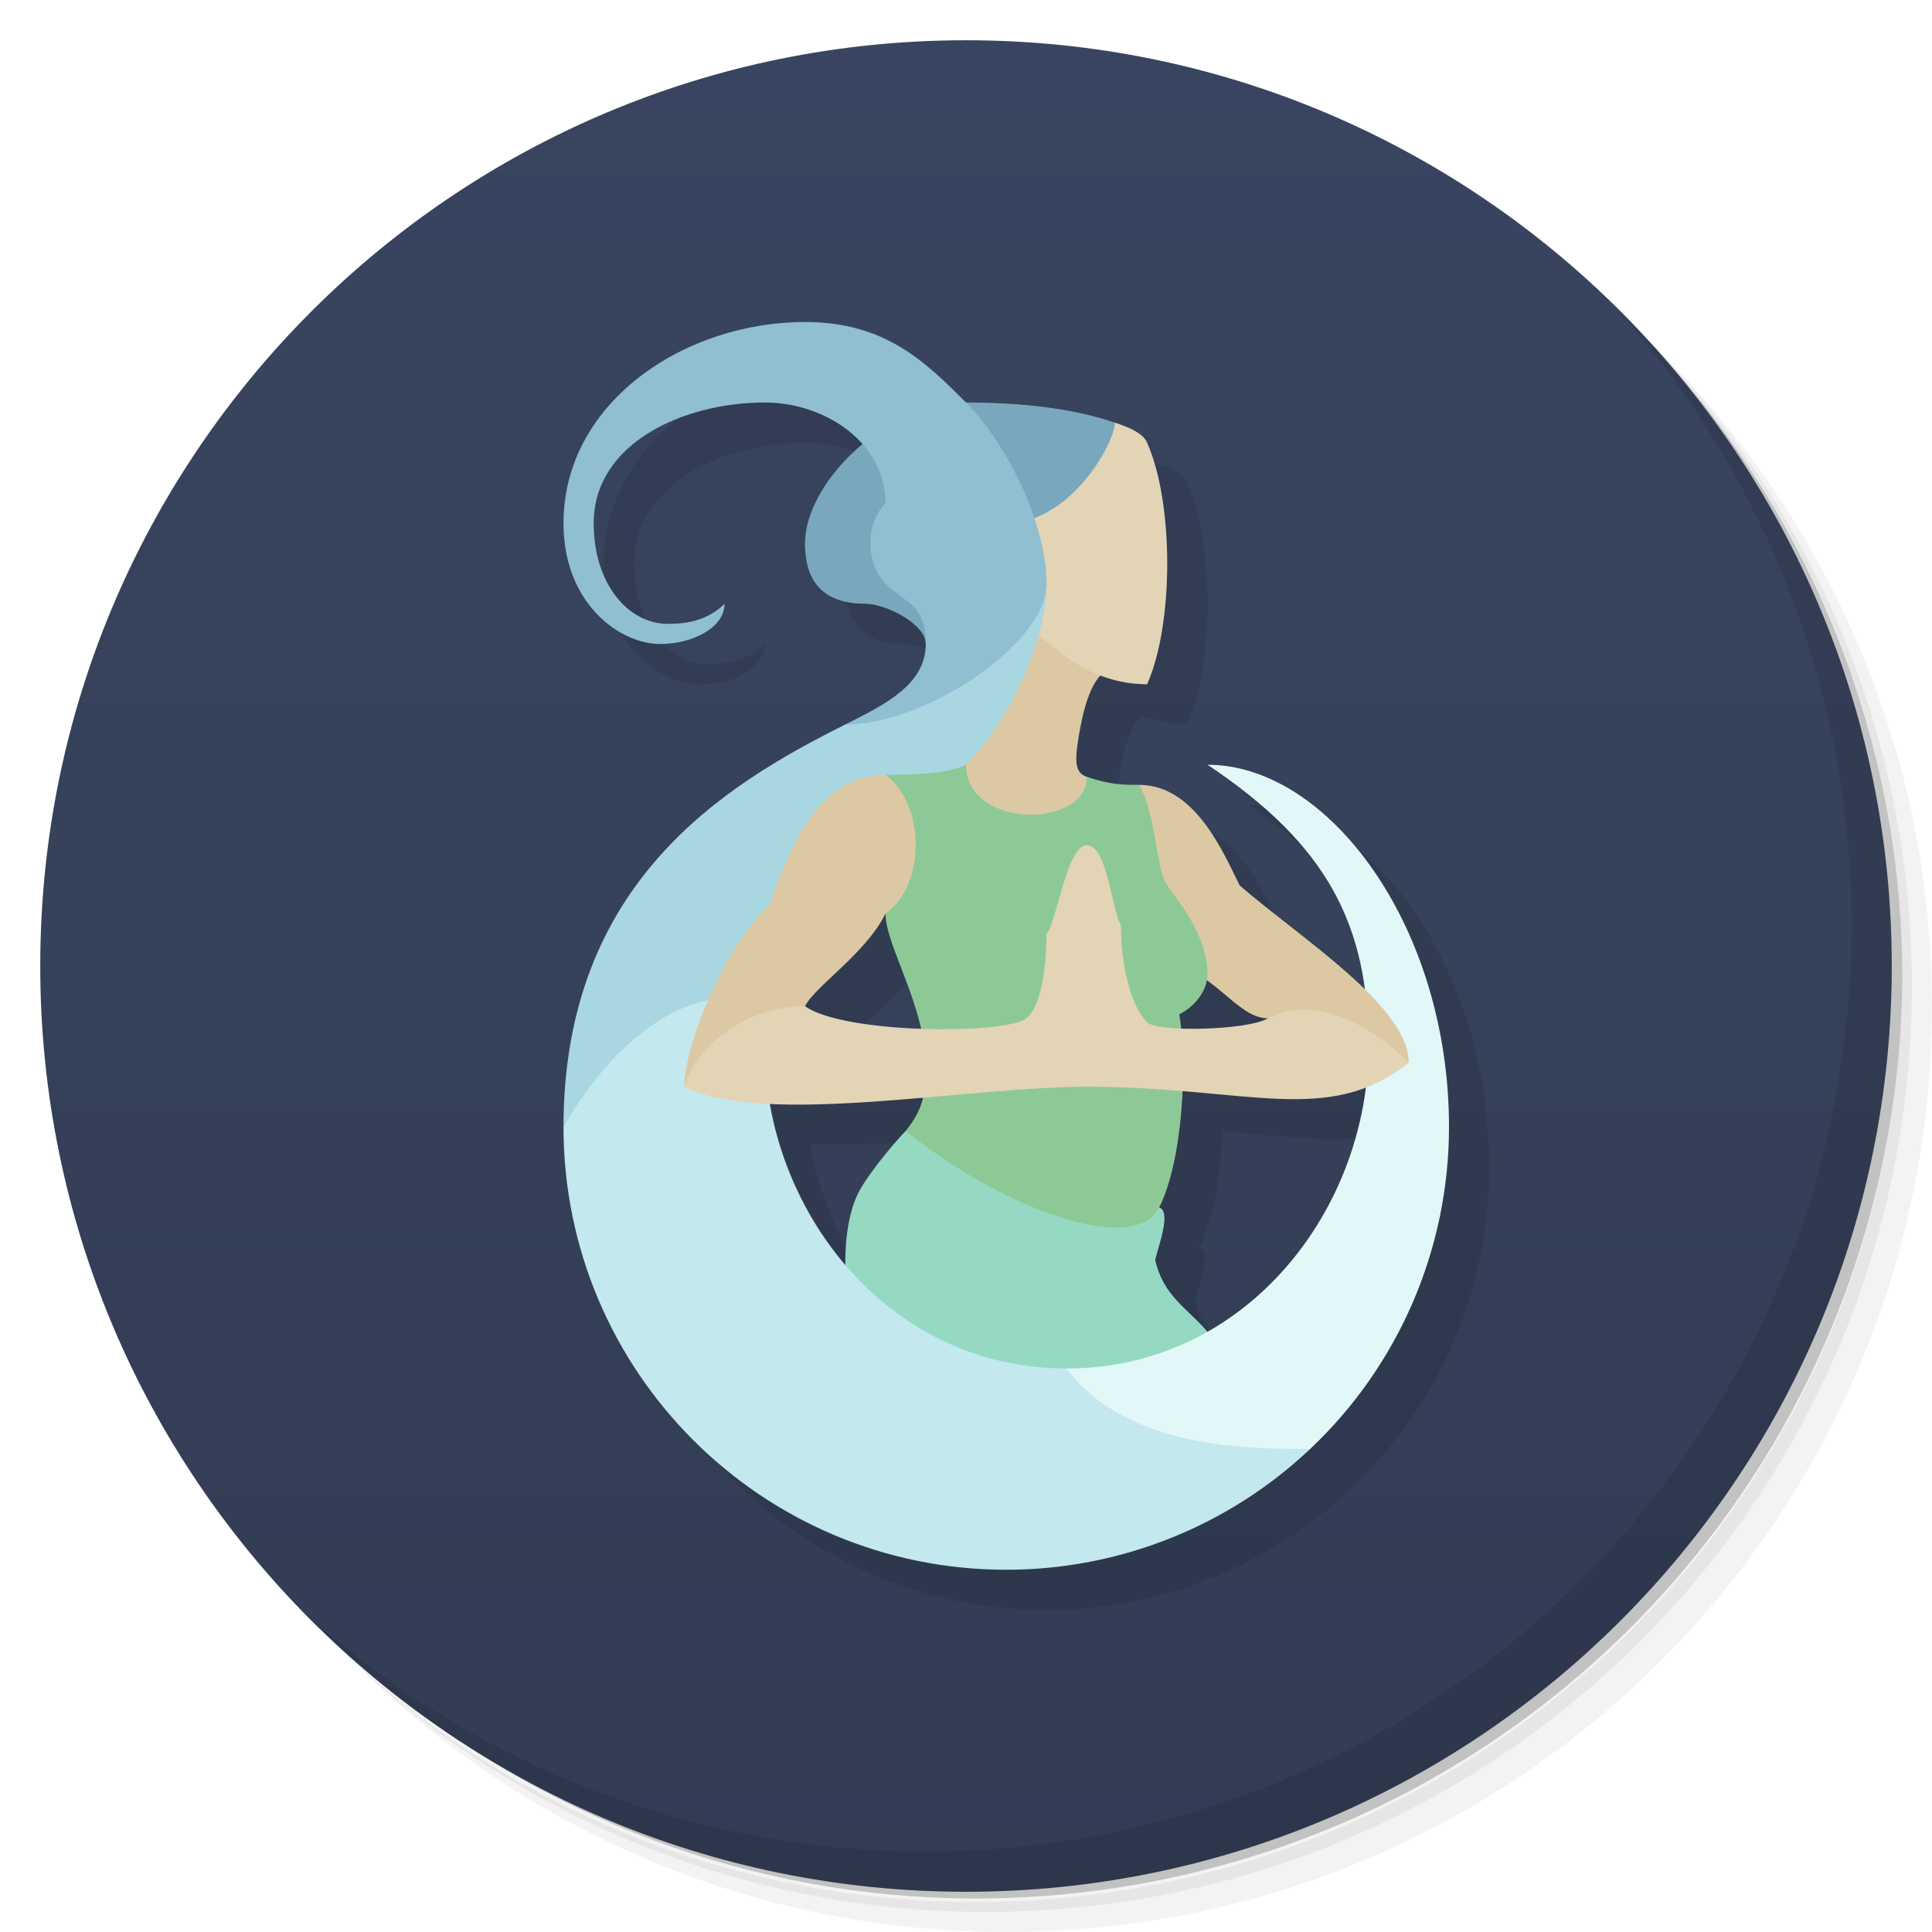
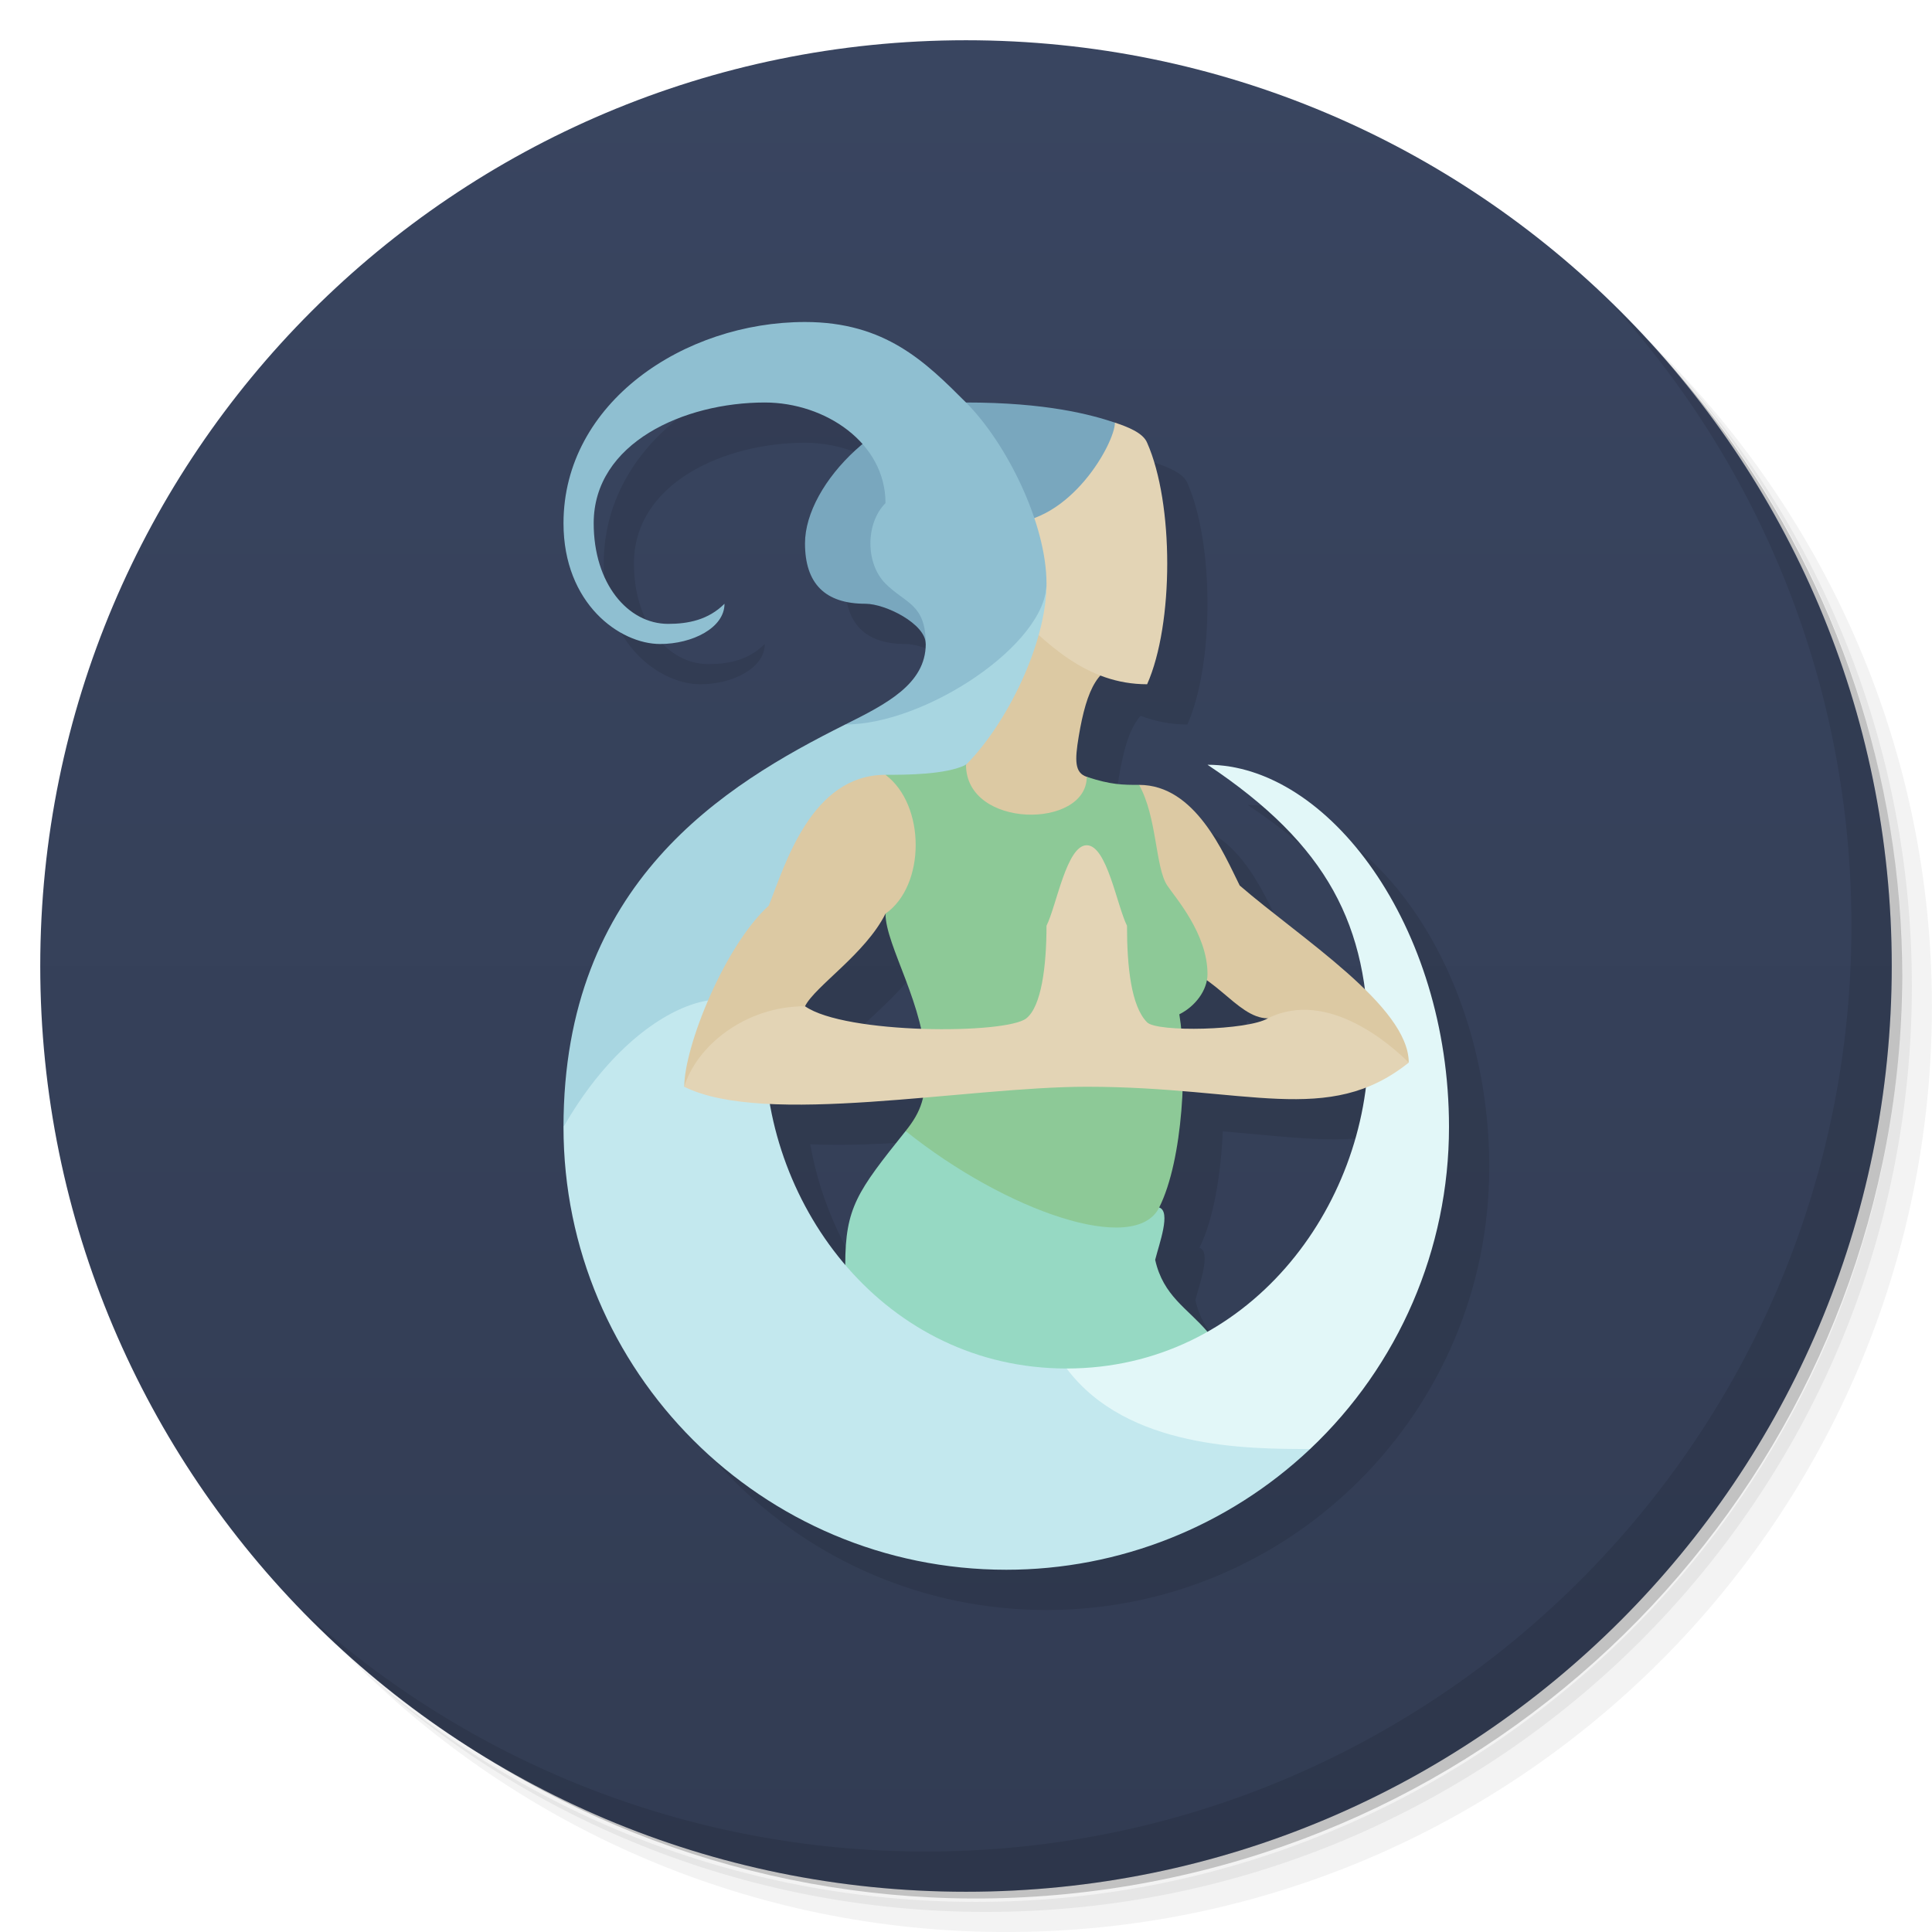
<svg xmlns="http://www.w3.org/2000/svg" version="1.1" viewBox="0 0 48 48">
  <defs>
    <linearGradient id="bg" x2="0" y1="1" y2="47" gradientUnits="userSpaceOnUse">
      <stop stop-color="#394560" offset="0" />
      <stop stop-color="#323c53" offset="1" />
    </linearGradient>
  </defs>
  <path d="m36.31 5c5.859 4.062 9.688 10.83 9.688 18.5 0 12.43-10.07 22.5-22.5 22.5-7.669 0-14.44-3.828-18.5-9.688 1.037 1.822 2.306 3.499 3.781 4.969 4.085 3.712 9.514 5.969 15.47 5.969 12.7 0 23-10.3 23-23 0-5.954-2.256-11.38-5.969-15.47-1.469-1.475-3.147-2.744-4.969-3.781zm4.969 3.781c3.854 4.113 6.219 9.637 6.219 15.72 0 12.7-10.3 23-23 23-6.081 0-11.61-2.364-15.72-6.219 4.16 4.144 9.883 6.719 16.22 6.719 12.7 0 23-10.3 23-23 0-6.335-2.575-12.06-6.719-16.22z" opacity=".05" />
  <path d="m41.28 8.781c3.712 4.085 5.969 9.514 5.969 15.47 0 12.7-10.3 23-23 23-5.954 0-11.38-2.256-15.47-5.969 4.113 3.854 9.637 6.219 15.72 6.219 12.7 0 23-10.3 23-23 0-6.081-2.364-11.61-6.219-15.72z" opacity=".1" />
  <path d="m31.25 2.375c8.615 3.154 14.75 11.42 14.75 21.13 0 12.43-10.07 22.5-22.5 22.5-9.708 0-17.97-6.135-21.12-14.75a23 23 0 0 0 44.88-7 23 23 0 0 0-16-21.88z" opacity=".2" />
  <circle cx="24" cy="24" r="23" fill="url(#bg)" />
  <path d="m40.03 7.531c3.712 4.084 5.969 9.514 5.969 15.47 0 12.7-10.3 23-23 23-5.954 0-11.38-2.256-15.47-5.969 4.178 4.291 10.01 6.969 16.47 6.969 12.7 0 23-10.3 23-23 0-6.462-2.677-12.29-6.969-16.47z" opacity=".1" />
-   <path id="shadow" d="m21 9c-3 0-6 2-6 5 0 2 1.4 3 2.4 3 0.8 0 1.6-0.4 1.6-1-0.4 0.4-0.9 0.5-1.4 0.5-1 0-1.85-1-1.85-2.5 0-2 2.25-3 4.25-3 0.929 0 1.855 0.385 2.428 1.033-0.848 0.707-1.428 1.659-1.428 2.467 0 1 0.5 1.5 1.5 1.5 0.5 0 1.5 0.5 1.5 1 0 1-1 1.5-2 2-3 1.5-7 3.925-7 10a11 11 0 0 0 11 11 11 11 0 0 0 11-11c0-5-3-9-6-9 2.5 1.666 3.609 3.335 3.91 5.58-0.92-0.904-2.222-1.811-3.11-2.58-0.4-0.8-1.1-2.5-2.5-2.5-0.4 0-0.7 0-1.3-0.2-0.3-0.1-0.3-0.4-0.2-1 0.121-0.724 0.279-1.229 0.539-1.516 0.354 0.135 0.737 0.216 1.161 0.216 0.666-1.5 0.666-4.5 0-6-0.1-0.25-0.5-0.4-0.8-0.5-0.6-0.2-1.7-0.5-3.7-0.5-1-1-2-2-4-2zm2 14.7c0 0.631 0.623 1.7 0.885 2.861-1.172-0.041-2.392-0.216-2.885-0.56 0.25-0.5 1.5-1.3 2-2.3zm7.984 1.657c0.55 0.385 0.991 0.943 1.516 0.943-0.325 0.196-1.381 0.28-2.154 0.251-0.013-0.125-0.027-0.244-0.046-0.351 0.348-0.174 0.619-0.498 0.684-0.843zm3.949 2.662c-0.313 2.481-1.744 4.829-3.934 6.068-0.5-0.588-1.1-0.888-1.3-1.788 0.1-0.4 0.4-1.2 0.1-1.3 0.356-0.71 0.534-1.838 0.581-2.891 1.936 0.161 3.31 0.391 4.553-0.09zm-11 0.254c-0.069 0.296-0.198 0.537-0.43 0.827-0.2 0.2-0.8 0.9-1.1 1.4s-0.4 1.2-0.4 1.926c-0.964-1.129-1.614-2.53-1.873-3.998 1.134 0.053 2.472-0.04 3.803-0.154z" opacity=".1" />
-   <path id="body-bot" d="m22.5 28.1c-0.2 0.2-0.8 0.9-1.1 1.4s-0.4 1.2-0.4 1.928c0 1.572 2 3.572 4 3.572s5-1 5-1.912c-0.5-0.588-1.1-0.888-1.3-1.788 0.1-0.4 0.4-1.2 0.1-1.3z" fill="#96d9c3" />
+   <path id="shadow" d="m21 9c-3 0-6 2-6 5 0 2 1.4 3 2.4 3 0.8 0 1.6-0.4 1.6-1-0.4 0.4-0.9 0.5-1.4 0.5-1 0-1.85-1-1.85-2.5 0-2 2.25-3 4.25-3 0.929 0 1.855 0.385 2.428 1.033-0.848 0.707-1.428 1.659-1.428 2.467 0 1 0.5 1.5 1.5 1.5 0.5 0 1.5 0.5 1.5 1 0 1-1 1.5-2 2-3 1.5-7 3.925-7 10a11 11 0 0 0 11 11 11 11 0 0 0 11-11c0-5-3-9-6-9 2.5 1.666 3.609 3.335 3.91 5.58-0.92-0.904-2.222-1.811-3.11-2.58-0.4-0.8-1.1-2.5-2.5-2.5-0.4 0-0.7 0-1.3-0.2-0.3-0.1-0.3-0.4-0.2-1 0.121-0.724 0.279-1.229 0.539-1.516 0.354 0.135 0.737 0.216 1.161 0.216 0.666-1.5 0.666-4.5 0-6-0.1-0.25-0.5-0.4-0.8-0.5-0.6-0.2-1.7-0.5-3.7-0.5-1-1-2-2-4-2zm2 14.7c0 0.631 0.622 1.7 0.885 2.861-1.172-0.041-2.392-0.216-2.885-0.561 0.25-0.5 1.5-1.3 2-2.3zm7.984 1.657c0.55 0.385 0.991 0.943 1.516 0.943-0.325 0.196-1.381 0.28-2.154 0.251-0.013-0.125-0.027-0.244-0.046-0.351 0.348-0.174 0.619-0.498 0.684-0.843zm3.949 2.662c-0.313 2.481-1.743 4.829-3.933 6.068-0.5-0.587-1.1-0.887-1.3-1.787 0.1-0.4 0.4-1.2 0.1-1.3 0.356-0.71 0.533-1.839 0.58-2.892 1.936 0.161 3.31 0.391 4.553-0.09zm-11 0.254c-0.069 0.296-0.201 0.537-0.433 0.827-1.2 1.5-1.5 1.9-1.5 3.328-0.964-1.129-1.611-2.532-1.87-4 1.134 0.053 2.472-0.041 3.803-0.155z" opacity=".1" />
+   <path id="body-bot" d="m22.5 28.1c-1.2 1.5-1.5 1.9-1.5 3.328 0 1.572 2 3.572 4 3.572s5-1 5-1.912c-0.5-0.588-1.1-0.888-1.3-1.788 0.1-0.4 0.4-1.2 0.1-1.3z" fill="#96d9c3" />
  <path id="neck" d="m25 15-1 4c-1 1 0 2 1.5 2s2.1-1.5 1.5-1.7c-0.3-0.1-0.3-0.4-0.2-1 0.2-1.2 0.5-1.8 1.2-1.8z" fill="#dcc9a3" />
  <path id="head" d="m28.5 17c0.666-1.5 0.666-4.5 0-6-0.1-0.25-0.5-0.4-0.8-0.5l-2.7 0.5v4c1 1 2 2 3.5 2z" fill="#e3d4b5" />
-   <path id="hair" d="m24 10c-2 0-4 2-4 3.5 0 1 0.5 1.5 1.5 1.5 0.5 0 1.5 0.5 1.5 1l2-3c1.6 0 2.699-2 2.699-2.5-0.6-0.2-1.699-0.5-3.699-0.5z" fill="#79a7be" />
+   <path id="hair" d="m24 10c-2 0-4 2-4 3.5 0 1 0.5 1.5 1.5 1.5 0.5 0 1.5 0.5 1.5 1l2-3c1.6 0 2.7-2 2.7-2.5-0.6-0.2-1.7-0.5-3.7-0.5z" fill="#79a7be" />
  <path id="moon-top" d="m26 14.5c0-1.5-1-3.5-2-4.5s-2-2-4-2c-3 0-6 2-6 5 0 2 1.4 3 2.4 3 0.8 0 1.6-0.4 1.6-1-0.4 0.4-0.9 0.5-1.4 0.5-1 0-1.85-1-1.85-2.5 0-2 2.25-3 4.25-3 1.5 0 3 1 3 2.5-0.5 0.5-0.5 1.5 0 2s1 0.5 1 1.5-1 1.5-2 2l2 1c1-1 3-3 3-4.5z" fill="#8fbfd1" />
  <path id="moon-mid" d="m26 14.5c0 1.5-3 3.5-5 3.5-3 1.5-7 3.925-7 10l5-2c0-4 3-5 5-7 1-1 2-3 2-4.5z" fill="#a8d6e1" />
  <path id="moon-low" d="m32.55 36a11 11 0 0 1-7.55 3 11 11 0 0 1-11-11c2-3.5 5-4 5-2 0 4 3 8 7.5 8z" fill="#c3e8ee" />
  <path id="moon-end" d="m34 26c0-3-1-5-4-7 3 0 6 4 6 9a11 11 0 0 1-3.45 8c-1.55 0-4.55 0-6.05-2 4.5 0 7.5-4 7.5-8z" fill="#e2f7f8" />
-   <path id="r-up-arm" d="m28 22 1 2c1.1 0 1.7 1.3 2.5 1.3l3.5 1.1c0-1.4-2.7-3.1-4.2-4.4-0.4-0.8-1.1-2.5-2.5-2.5z" fill="#dcc9a3" />
-   <path id="l-up-arm" d="m22 19.25 2 0.75v2l-2 0.7c-0.5 1-1.75 1.8-2 2.3l-3 2c0-1 1-3.5 2.1-4.5 0.4-1 1.05-3.25 2.9-3.25" fill="#dcc9a3" />
+   <path id="arms-top" d="m24 20v2l-2 0.7c-0.5 1-1.75 1.8-2 2.3l-3 2c0-1 1-3.5 2.1-4.5 0.4-1 1.05-3.25 2.9-3.25zm4 2 1 2c1.1 0 1.7 1.3 2.5 1.3l3.5 1.1c0-1.4-2.7-3.1-4.2-4.4-0.4-0.8-1.1-2.5-2.5-2.5z" fill="#dcc9a3" />
  <path id="body" d="m27 19.3c0 1.3-3 1.3-3-0.3-0.5 0.25-1.5 0.25-2 0.25 1 0.75 1 2.75 0 3.45 0 0.8 1 2.3 1 3.8 0 0.75-0.1 1.1-0.5 1.6 2.5 2 5.7 3.1 6.3 1.9s0.7-3.6 0.5-4.8c0.4-0.2 0.7-0.6 0.7-1 0-1-0.8-1.9-1-2.2-0.3-0.45-0.25-1.7-0.7-2.5-0.4 0-0.7 0-1.3-0.2z" fill="#8dc997" />
-   <path id="arms-low" d="m27 21c-0.5 0-0.75 1.95-1 2.2 0 0.8-0.125 1.8-0.5 2.1-0.5 0.4-4.5 0.4-5.5-0.3-1.5 0-2.7 1-3 2 2 1 7 0 10 0 4 0 6 1 8-0.6-0.4-0.4-2-1.85-3.5-1.1-0.5 0.3-2.75 0.35-3 0.1-0.4-0.4-0.65-1.4-0.65-2.4-0.25-0.5-0.35-2-0.85-2z" fill="#e3d4b5" />
+   <path id="arms-low" d="m27 21c-0.5 0-0.75 1.5-1 2 0 1-0.125 2-0.5 2.3-0.5 0.4-4.5 0.4-5.5-0.3-1.5 0-2.7 1-3 2 2 1 7 0 10 0 4 0 6 1 8-0.6-0.4-0.4-2-1.85-3.5-1.1-0.5 0.3-2.75 0.35-3 0.1-0.4-0.4-0.5-1.4-0.5-2.4-0.25-0.5-0.5-2-1-2z" fill="#e3d4b5" />
</svg>
